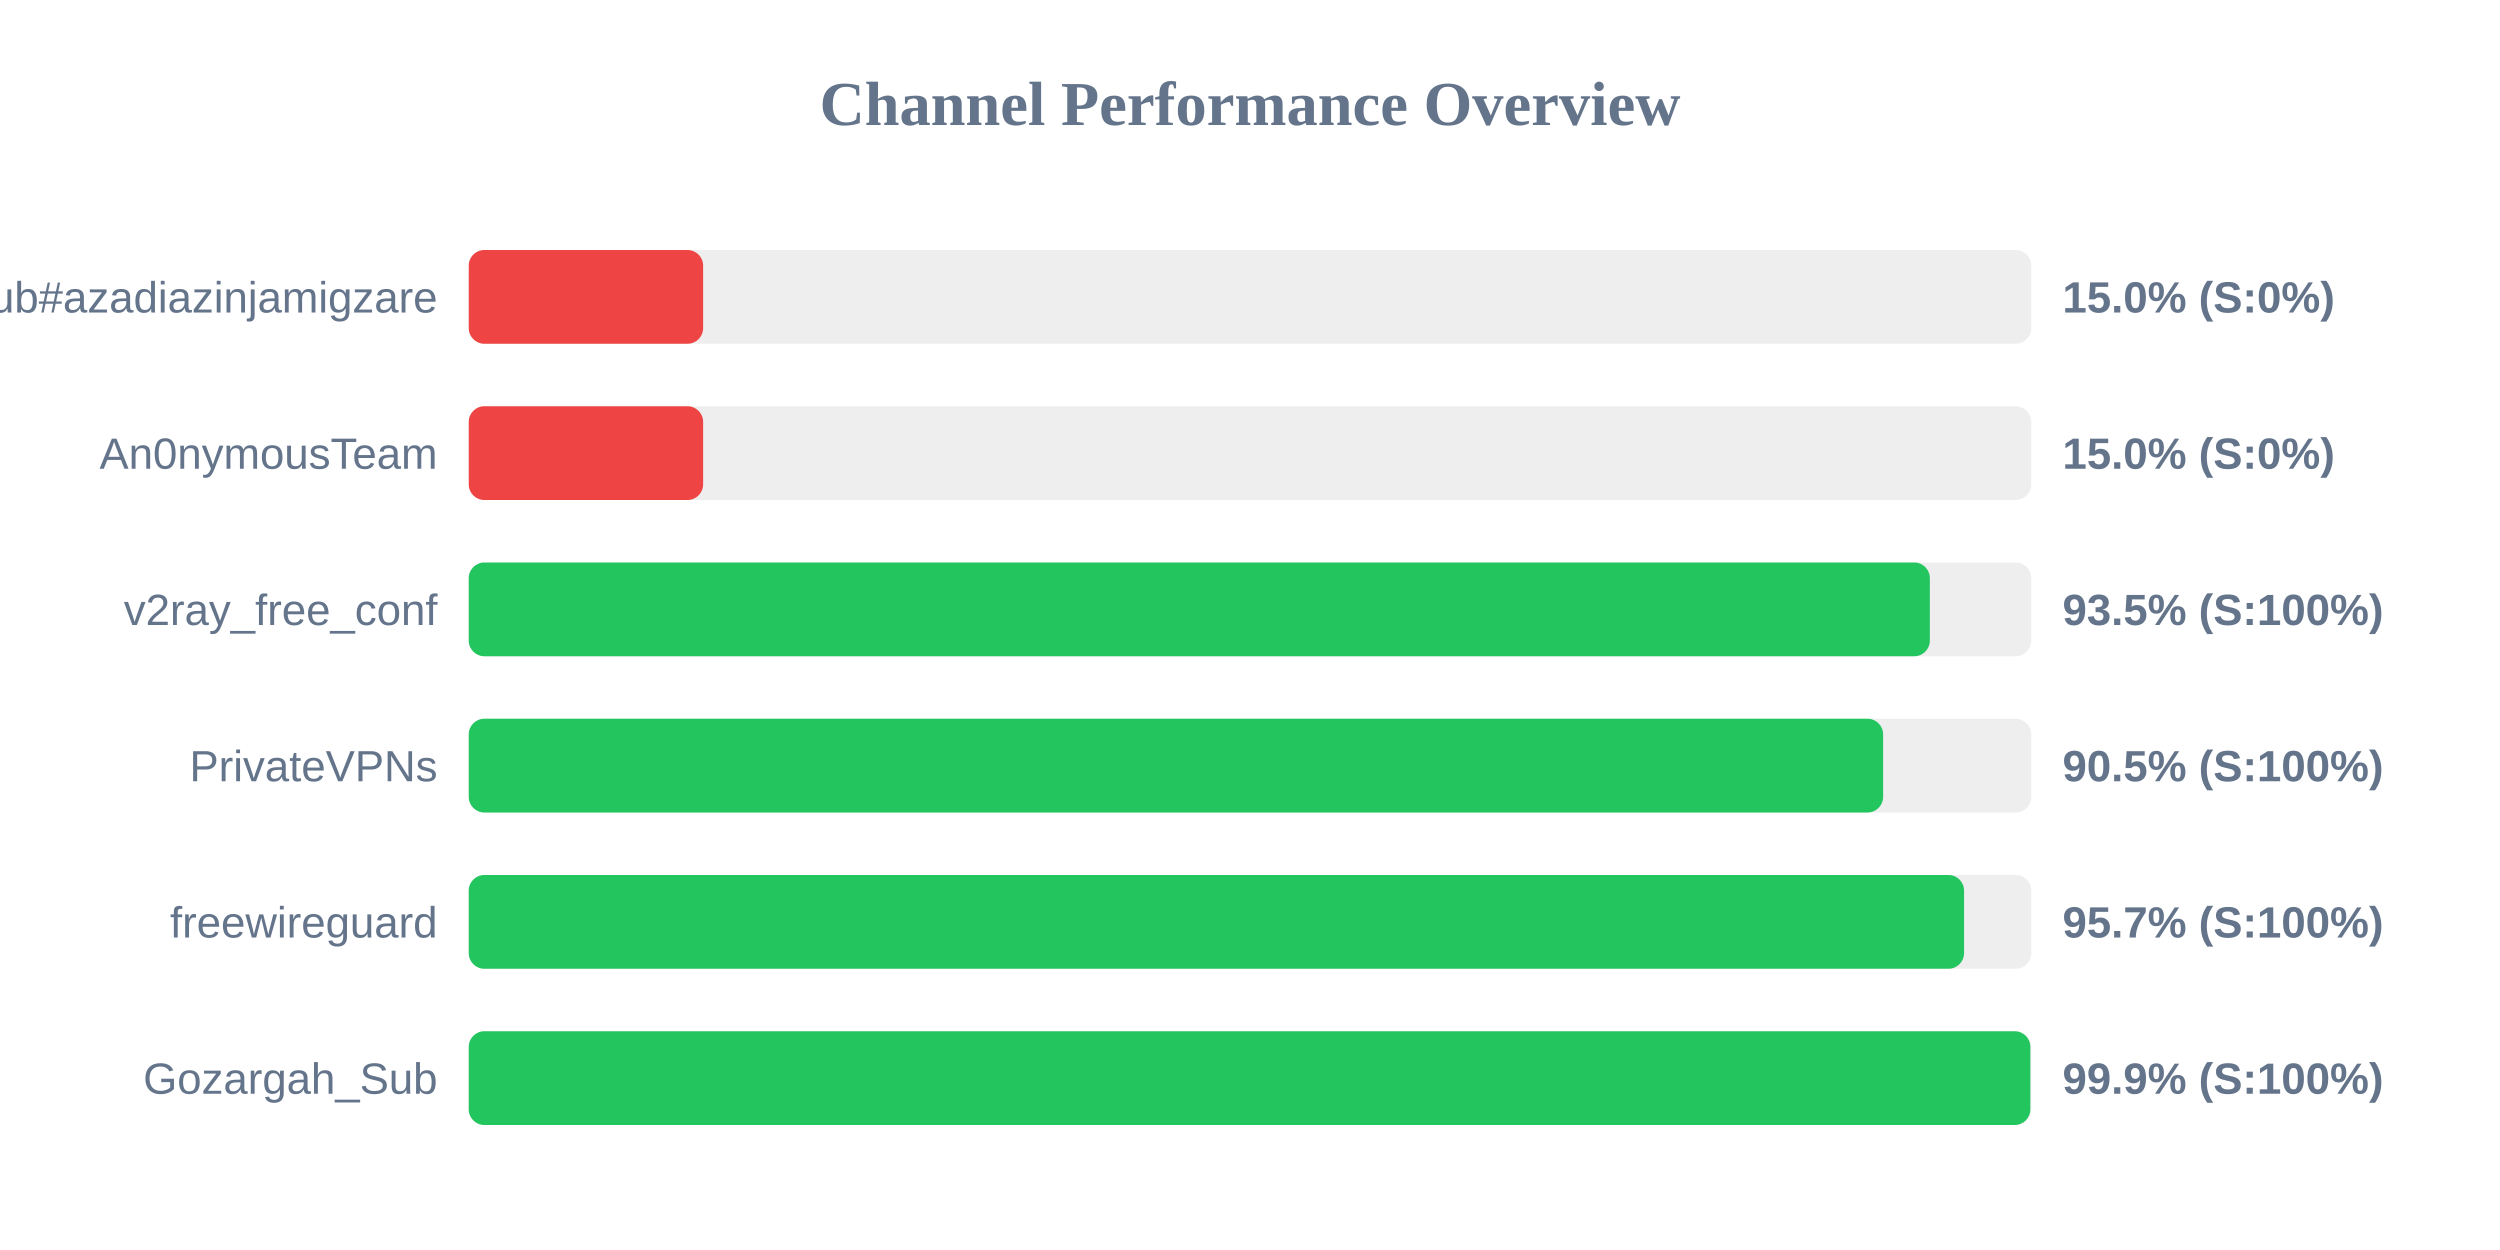
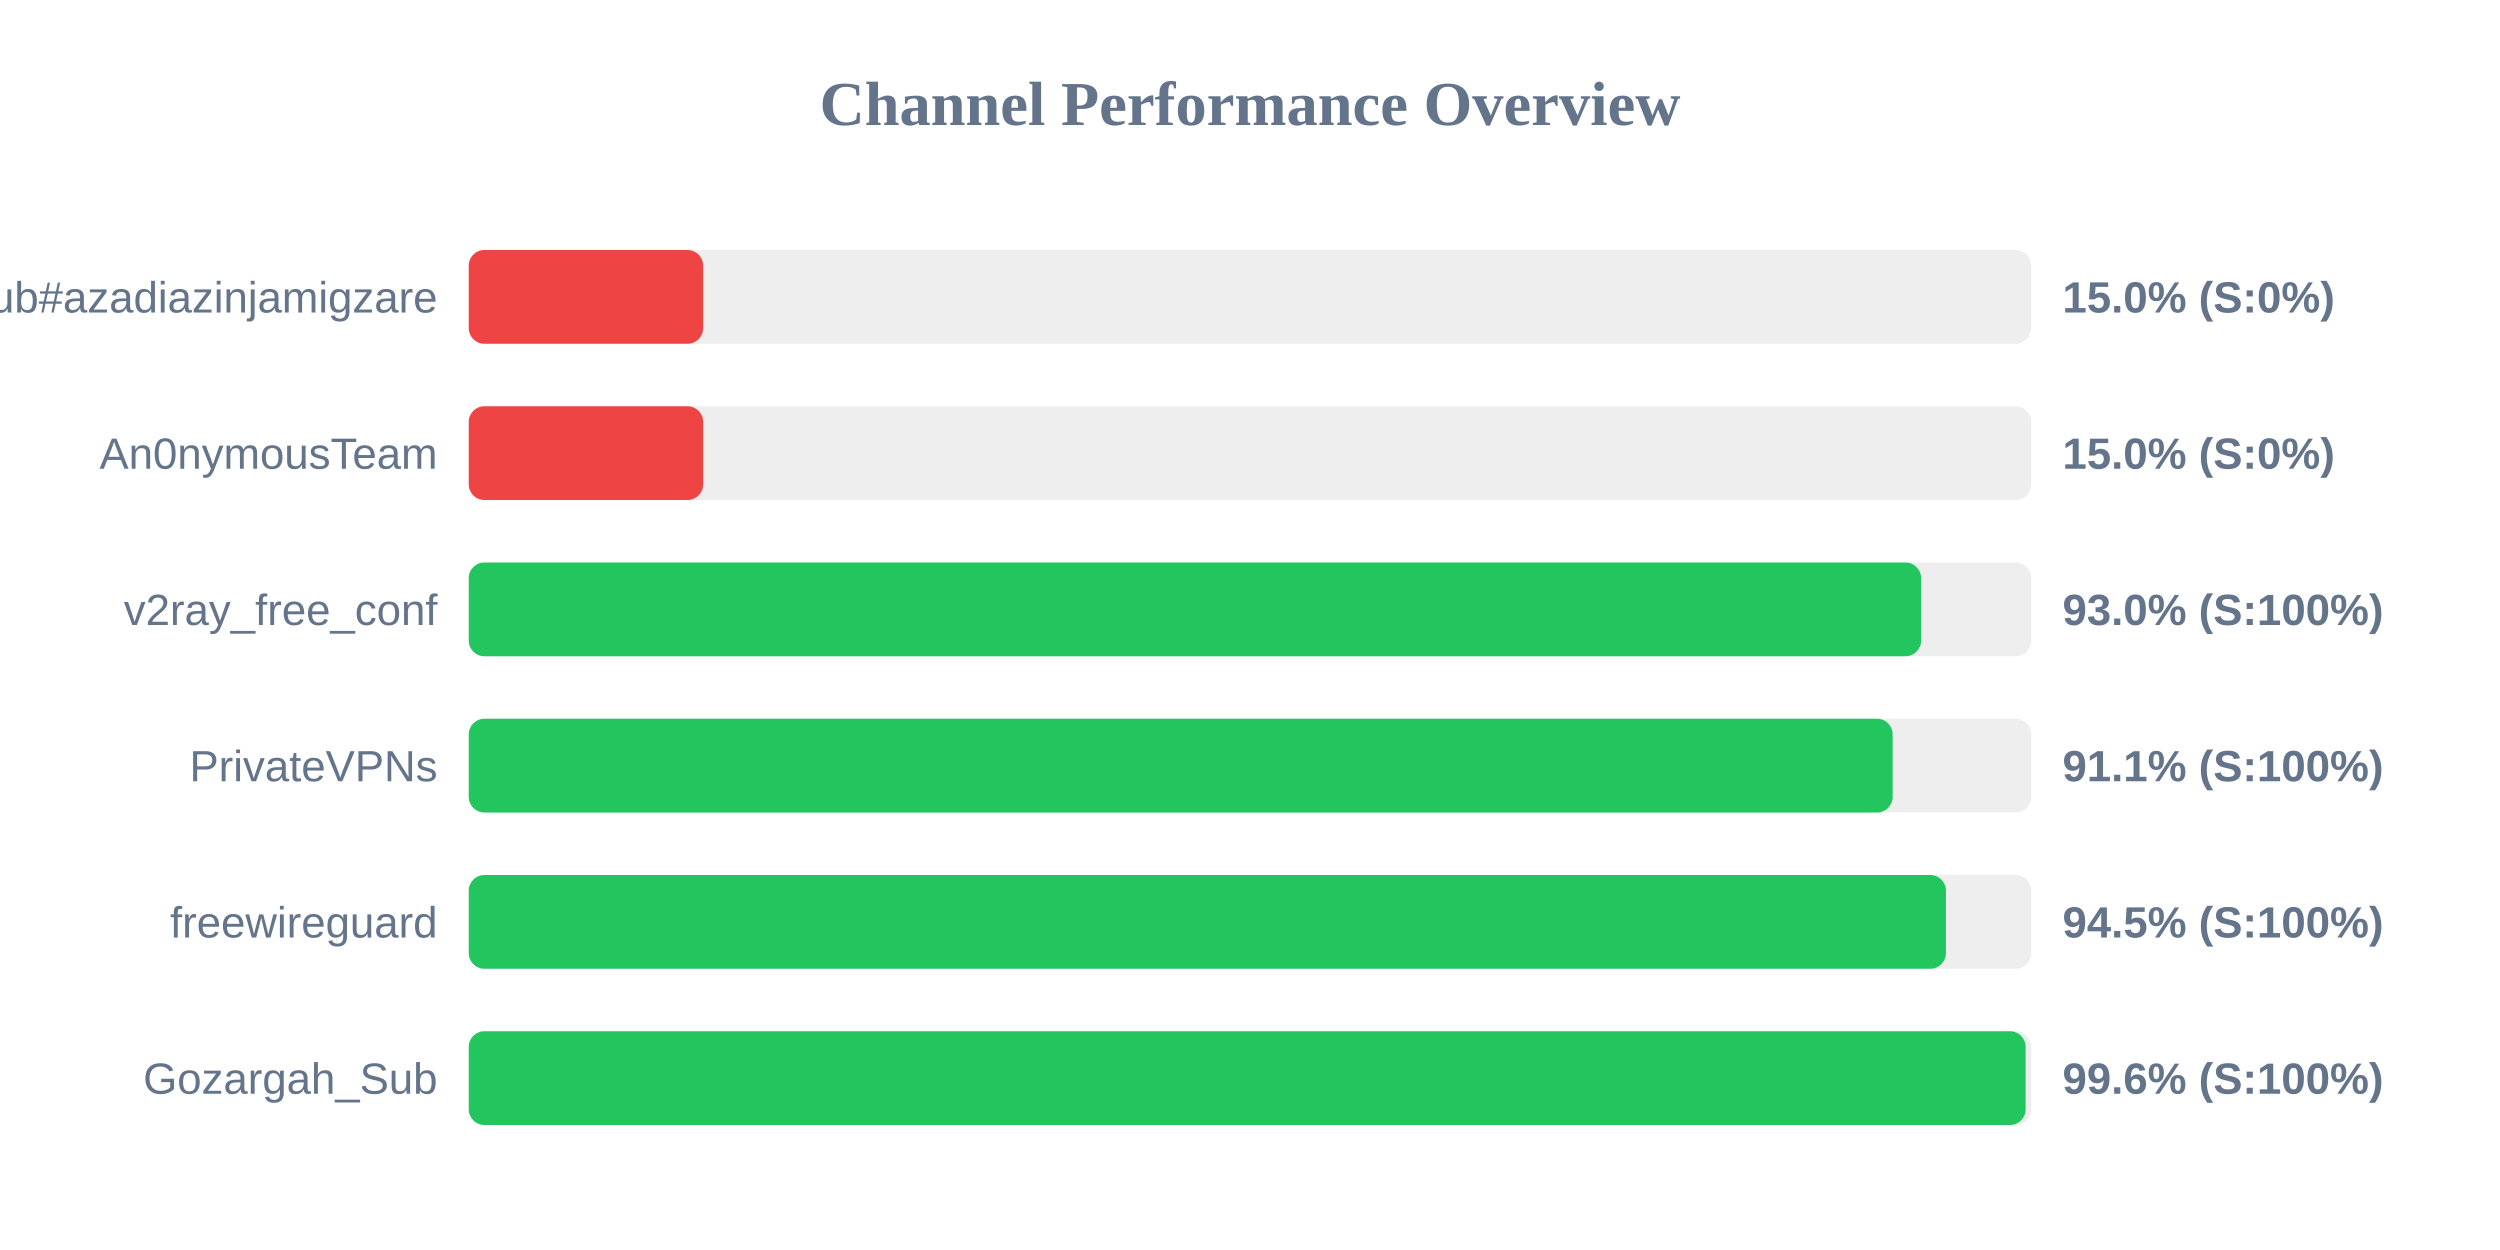
<svg xmlns="http://www.w3.org/2000/svg" width="800" height="400" version="1.1">
  <style>
        .row { font: 14px Arial; fill: #64748b; }
        .score { font: bold 14px Arial; fill: #64748b; }
    </style>
  <text x="400" y="40" text-anchor="middle" font-size="20px" font-weight="bold" fill="#64748b">Channel Performance Overview</text>
  <rect x="150" y="80" width="500" height="30" fill="#eee" rx="5" />
  <rect x="150" y="80" width="75.0" height="30" fill="#ef4444" rx="5" />
  <text x="140" y="100" text-anchor="end" class="row">Sub#azadiazinjamigzare</text>
  <text x="660" y="100" text-anchor="start" class="score">15.0% (S:0%)</text>
  <rect x="150" y="130" width="500" height="30" fill="#eee" rx="5" />
  <rect x="150" y="130" width="75.0" height="30" fill="#ef4444" rx="5" />
  <text x="140" y="150" text-anchor="end" class="row">An0nymousTeam</text>
  <text x="660" y="150" text-anchor="start" class="score">15.0% (S:0%)</text>
  <rect x="150" y="180" width="500" height="30" fill="#eee" rx="5" />
-   <rect x="150" y="180" width="467.55" height="30" fill="#22c55e" rx="5" />
+   <rect x="150" y="180" width="464.75" height="30" fill="#22c55e" rx="5" />
  <text x="140" y="200" text-anchor="end" class="row">v2ray_free_conf</text>
-   <text x="660" y="200" text-anchor="start" class="score">93.5% (S:100%)</text>
+   <text x="660" y="200" text-anchor="start" class="score">93.0% (S:100%)</text>
  <rect x="150" y="230" width="500" height="30" fill="#eee" rx="5" />
-   <rect x="150" y="230" width="452.6" height="30" fill="#22c55e" rx="5" />
+   <rect x="150" y="230" width="455.65" height="30" fill="#22c55e" rx="5" />
  <text x="140" y="250" text-anchor="end" class="row">PrivateVPNs</text>
-   <text x="660" y="250" text-anchor="start" class="score">90.5% (S:100%)</text>
+   <text x="660" y="250" text-anchor="start" class="score">91.1% (S:100%)</text>
  <rect x="150" y="280" width="500" height="30" fill="#eee" rx="5" />
-   <rect x="150" y="280" width="478.5" height="30" fill="#22c55e" rx="5" />
+   <rect x="150" y="280" width="472.7" height="30" fill="#22c55e" rx="5" />
  <text x="140" y="300" text-anchor="end" class="row">freewireguard</text>
-   <text x="660" y="300" text-anchor="start" class="score">95.7% (S:100%)</text>
+   <text x="660" y="300" text-anchor="start" class="score">94.5% (S:100%)</text>
  <rect x="150" y="330" width="500" height="30" fill="#eee" rx="5" />
-   <rect x="150" y="330" width="499.7" height="30" fill="#22c55e" rx="5" />
+   <rect x="150" y="330" width="498.2" height="30" fill="#22c55e" rx="5" />
  <text x="140" y="350" text-anchor="end" class="row">Gozargah_Sub</text>
-   <text x="660" y="350" text-anchor="start" class="score">99.9% (S:100%)</text>
+   <text x="660" y="350" text-anchor="start" class="score">99.6% (S:100%)</text>
</svg>
